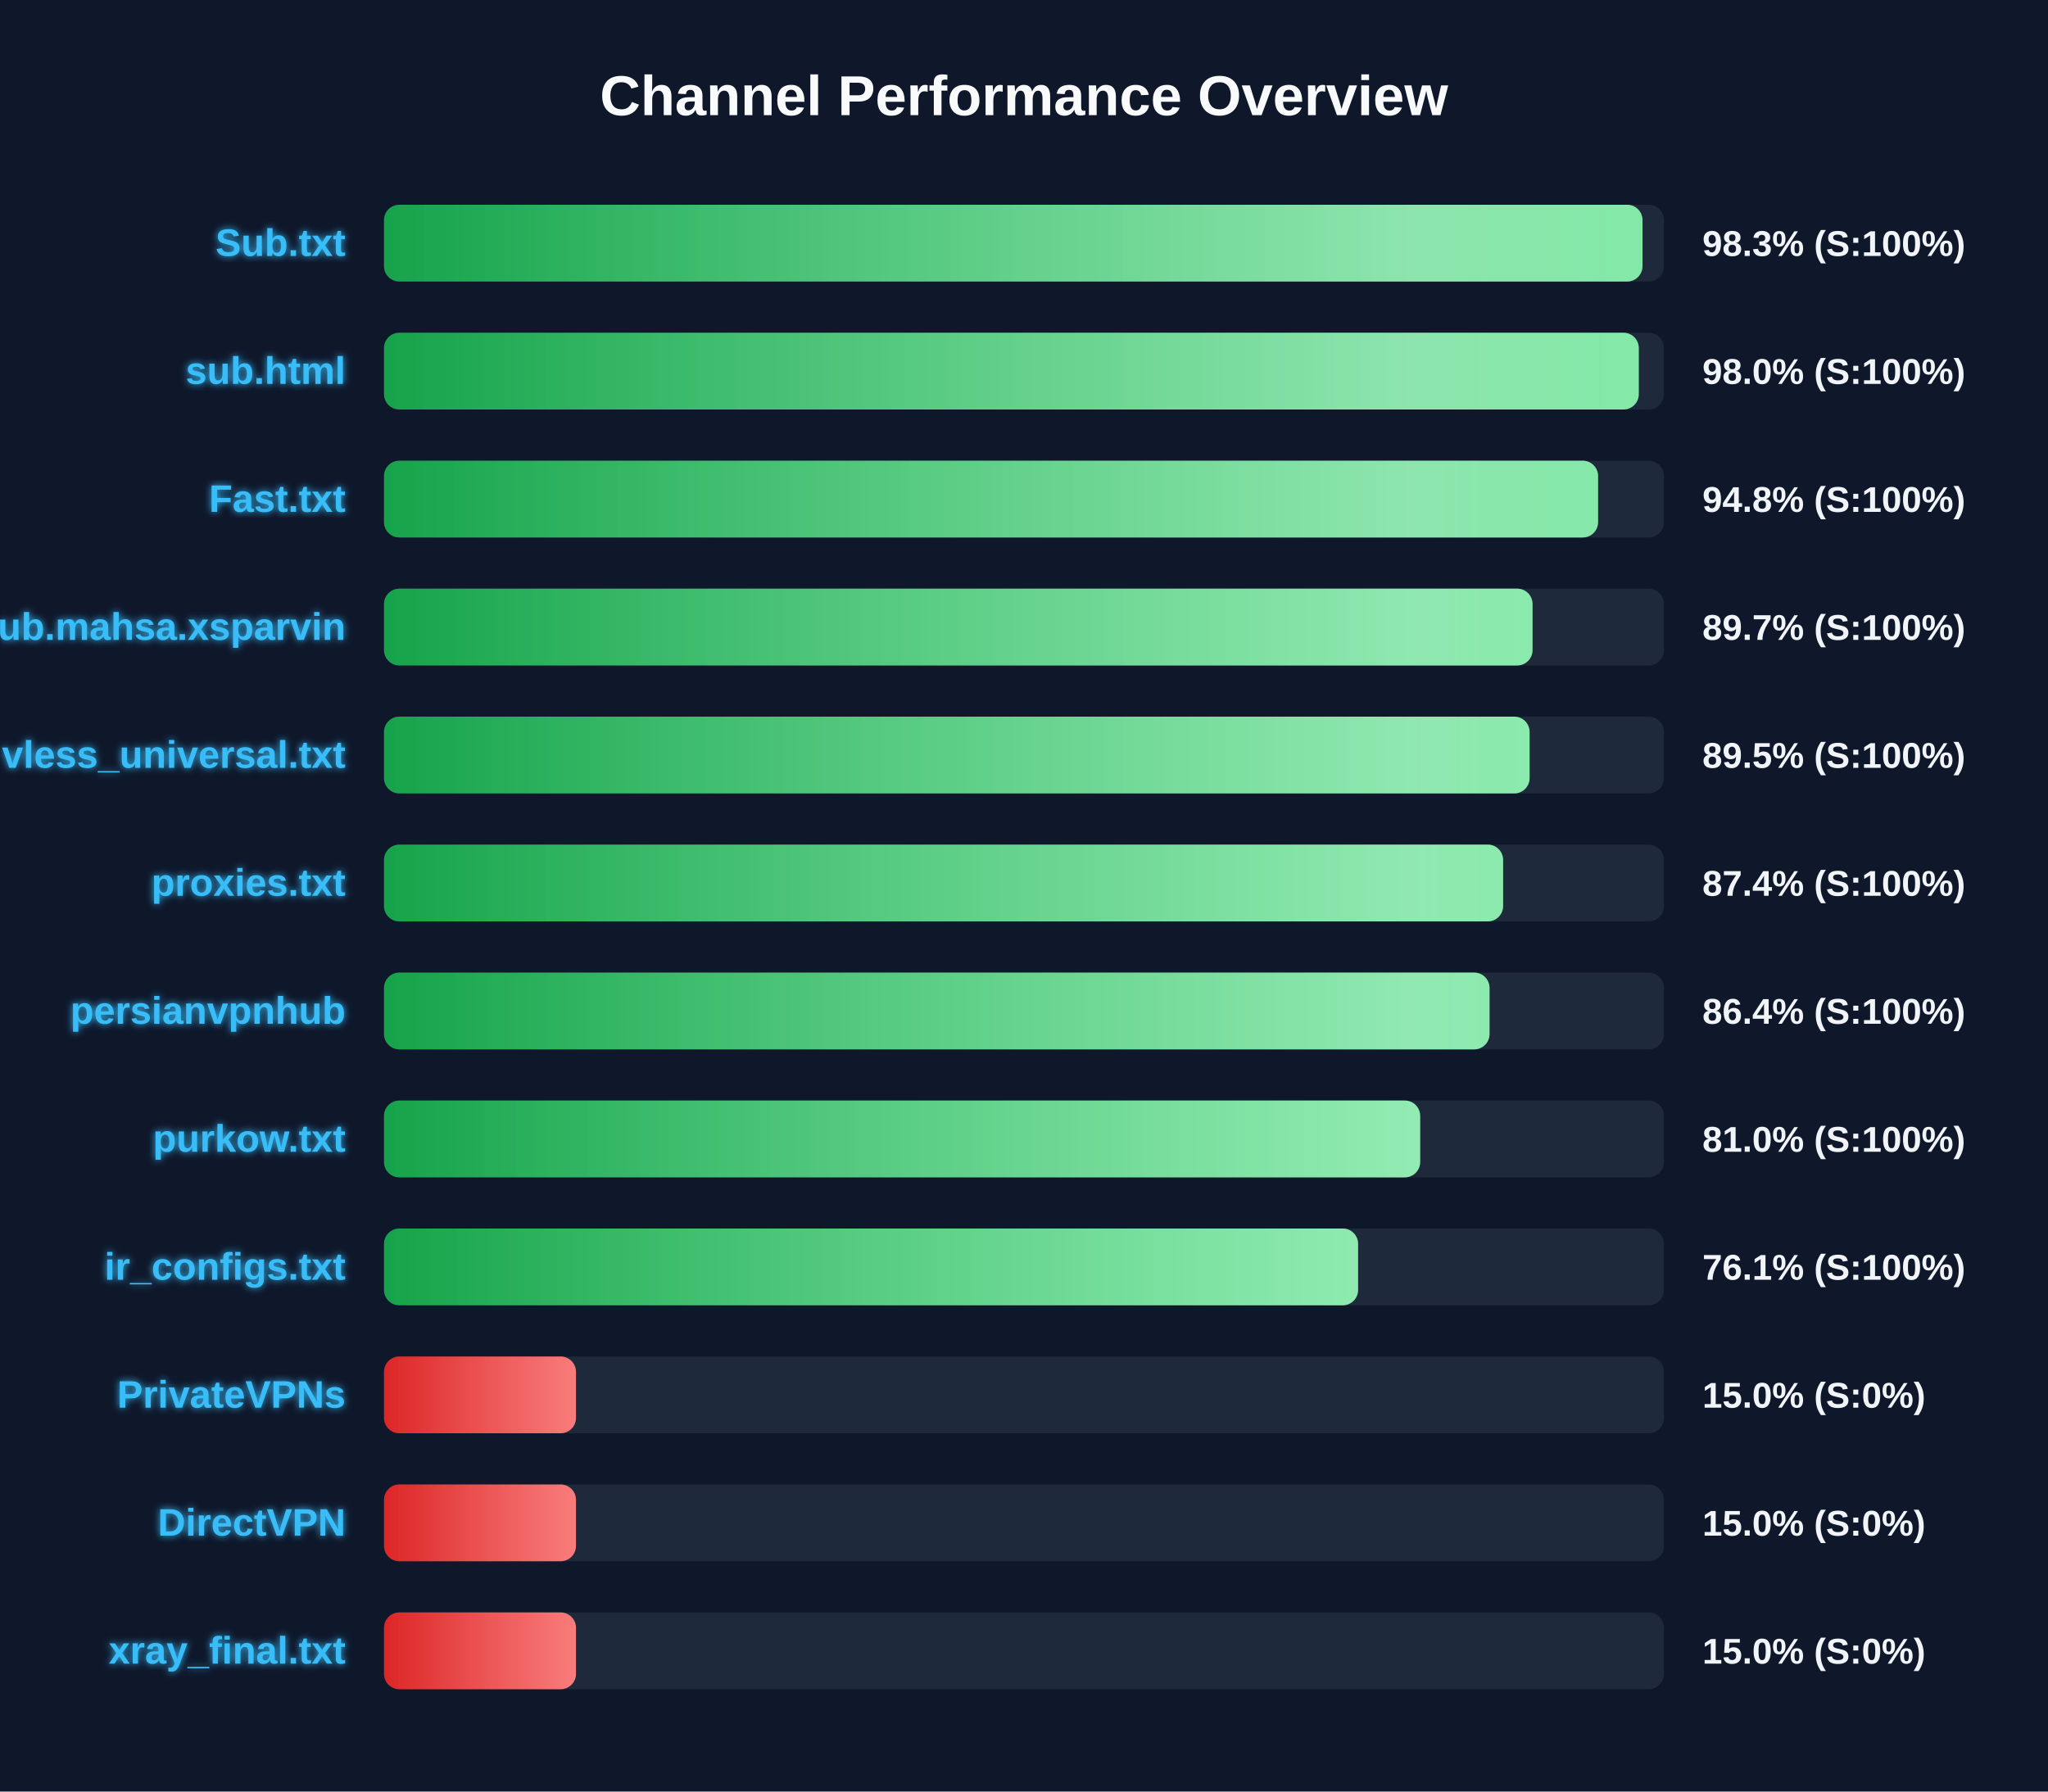
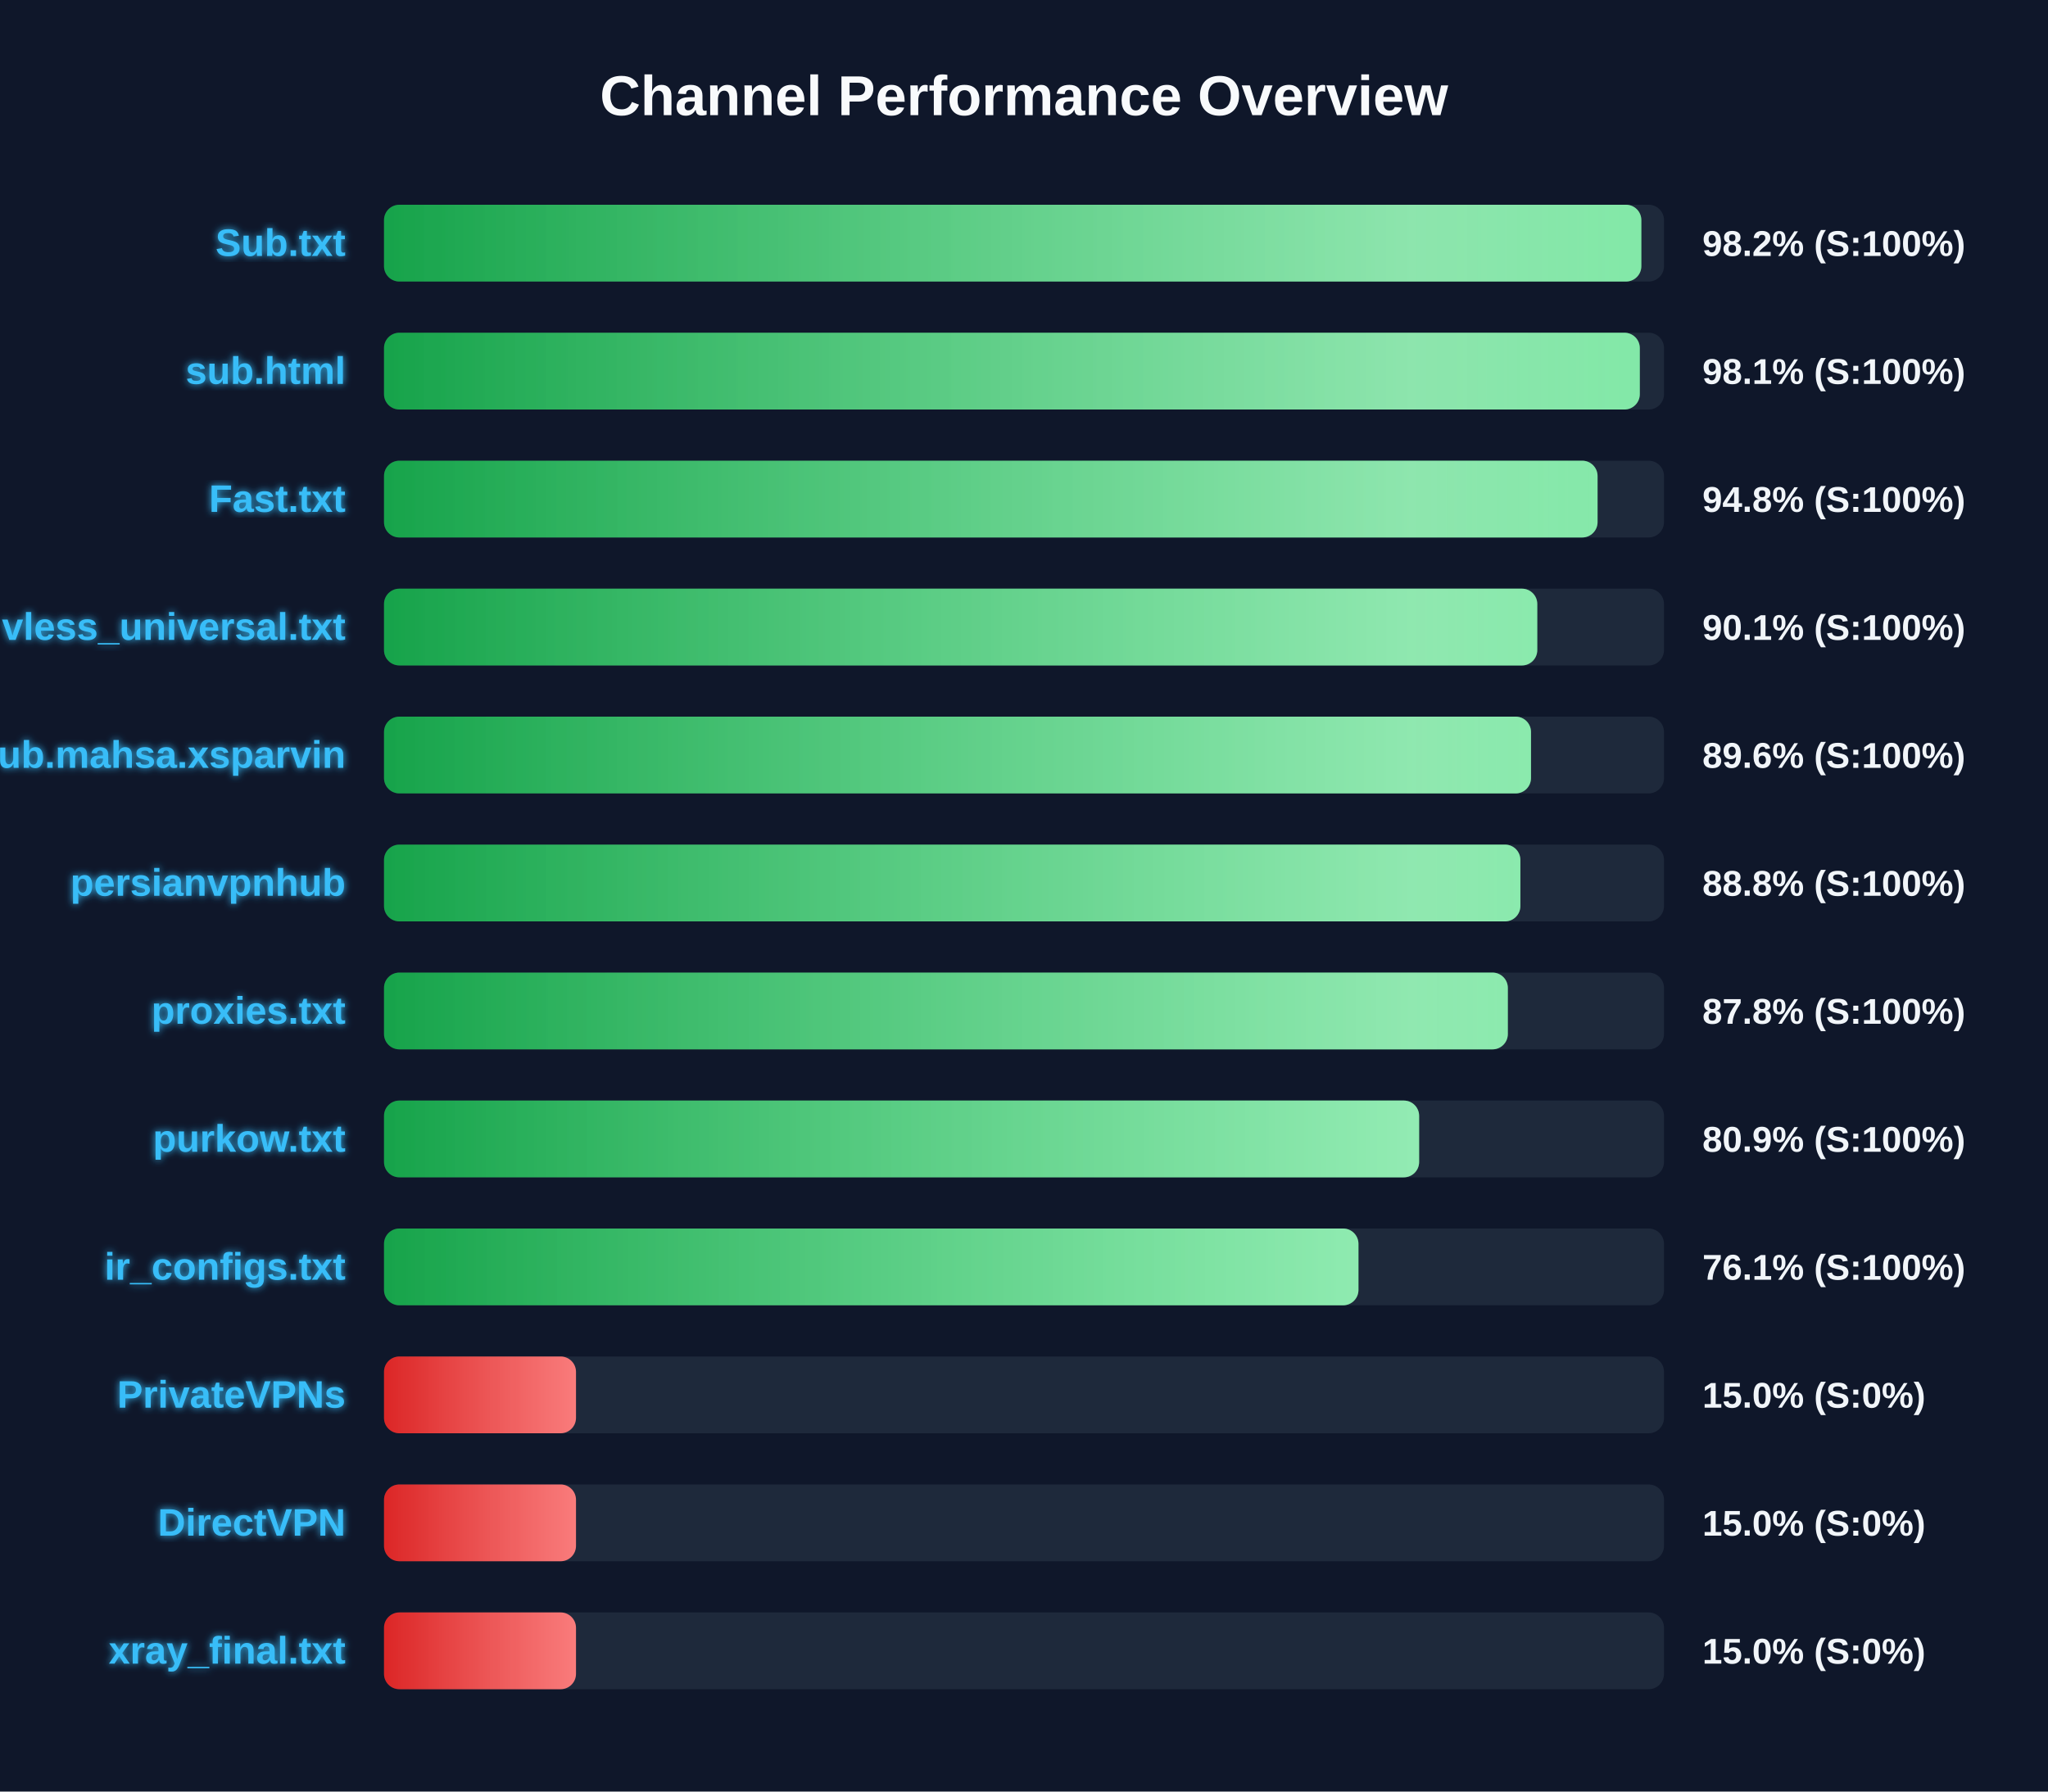
<svg xmlns="http://www.w3.org/2000/svg" width="800" height="700" version="1.1">
  <defs>
    <linearGradient id="grad-green" x1="0%" y1="0%" x2="100%" y2="0%">
      <stop offset="0%" stop-color="#16a34a" />
      <stop offset="100%" stop-color="#4ade80" />
    </linearGradient>
    <linearGradient id="grad-yellow" x1="0%" y1="0%" x2="100%" y2="0%">
      <stop offset="0%" stop-color="#ca8a04" />
      <stop offset="100%" stop-color="#fde047" />
    </linearGradient>
    <linearGradient id="grad-red" x1="0%" y1="0%" x2="100%" y2="0%">
      <stop offset="0%" stop-color="#dc2626" />
      <stop offset="100%" stop-color="#f87171" />
    </linearGradient>
    <linearGradient id="shimmer" x1="0%" y1="0%" x2="100%" y2="0%">
      <stop offset="0%" stop-color="rgba(255,255,255,0)" />
      <stop offset="50%" stop-color="rgba(255,255,255,0.4)" />
      <stop offset="100%" stop-color="rgba(255,255,255,0)" />
    </linearGradient>
    <filter id="glow" x="-20%" y="-20%" width="140%" height="140%">
      <feGaussianBlur stdDeviation="1.5" result="blur" />
      <feComposite in="SourceGraphic" in2="blur" operator="over" />
    </filter>
  </defs>
  <style>
        .bg-rect { fill: #0f172a; }
        .title { font: bold 22px 'Segoe UI', Arial, sans-serif; fill: #f8fafc; }
        .row { font: bold 15px 'Segoe UI', Arial, sans-serif; fill: #38bdf8; filter: url(#glow); }
        .score { font: bold 14px 'Segoe UI', Arial, sans-serif; fill: #f1f5f9; }
        @keyframes shimmer-anim {
            0% { transform: translateX(-100%); }
            100% { transform: translateX(200%); }
        }
        .shimmer-rect {
            animation: shimmer-anim 2.5s infinite linear;
        }
    </style>
  <rect width="100%" height="100%" class="bg-rect" />
  <text x="400" y="45" text-anchor="middle" class="title">Channel Performance Overview</text>
  <rect x="150" y="80" width="500" height="30" fill="#1e293b" rx="6" />
  <clipPath id="clip-0">
-     <rect x="150" y="80" width="491.6" height="30" rx="6" />
+     <rect x="150" y="80" width="491.15" height="30" rx="6" />
  </clipPath>
-   <rect x="150" y="80" width="491.6" height="30" fill="url(#grad-green)" rx="6" />
+   <rect x="150" y="80" width="491.15" height="30" fill="url(#grad-green)" rx="6" />
  <g clip-path="url(#clip-0)">
    <rect x="150" y="80" width="100%" height="30" fill="url(#shimmer)" class="shimmer-rect" />
  </g>
  <text x="135" y="100" text-anchor="end" class="row">Sub.txt</text>
-   <text x="665" y="100" text-anchor="start" class="score">98.3% (S:100%)</text>
+   <text x="665" y="100" text-anchor="start" class="score">98.2% (S:100%)</text>
  <rect x="150" y="130" width="500" height="30" fill="#1e293b" rx="6" />
  <clipPath id="clip-1">
-     <rect x="150" y="130" width="490.15" height="30" rx="6" />
+     <rect x="150" y="130" width="490.55" height="30" rx="6" />
  </clipPath>
-   <rect x="150" y="130" width="490.15" height="30" fill="url(#grad-green)" rx="6" />
+   <rect x="150" y="130" width="490.55" height="30" fill="url(#grad-green)" rx="6" />
  <g clip-path="url(#clip-1)">
    <rect x="150" y="130" width="100%" height="30" fill="url(#shimmer)" class="shimmer-rect" />
  </g>
  <text x="135" y="150" text-anchor="end" class="row">sub.html</text>
-   <text x="665" y="150" text-anchor="start" class="score">98.0% (S:100%)</text>
+   <text x="665" y="150" text-anchor="start" class="score">98.1% (S:100%)</text>
  <rect x="150" y="180" width="500" height="30" fill="#1e293b" rx="6" />
  <clipPath id="clip-2">
-     <rect x="150" y="180" width="474.25" height="30" rx="6" />
+     <rect x="150" y="180" width="474.05" height="30" rx="6" />
  </clipPath>
-   <rect x="150" y="180" width="474.25" height="30" fill="url(#grad-green)" rx="6" />
+   <rect x="150" y="180" width="474.05" height="30" fill="url(#grad-green)" rx="6" />
  <g clip-path="url(#clip-2)">
    <rect x="150" y="180" width="100%" height="30" fill="url(#shimmer)" class="shimmer-rect" />
  </g>
  <text x="135" y="200" text-anchor="end" class="row">Fast.txt</text>
  <text x="665" y="200" text-anchor="start" class="score">94.8% (S:100%)</text>
  <rect x="150" y="230" width="500" height="30" fill="#1e293b" rx="6" />
  <clipPath id="clip-3">
-     <rect x="150" y="230" width="448.65" height="30" rx="6" />
+     <rect x="150" y="230" width="450.5" height="30" rx="6" />
  </clipPath>
-   <rect x="150" y="230" width="448.65" height="30" fill="url(#grad-green)" rx="6" />
+   <rect x="150" y="230" width="450.5" height="30" fill="url(#grad-green)" rx="6" />
  <g clip-path="url(#clip-3)">
    <rect x="150" y="230" width="100%" height="30" fill="url(#shimmer)" class="shimmer-rect" />
  </g>
-   <text x="135" y="250" text-anchor="end" class="row">Sub.mahsa.xsparvin</text>
-   <text x="665" y="250" text-anchor="start" class="score">89.7% (S:100%)</text>
+   <text x="135" y="250" text-anchor="end" class="row">vless_universal.txt</text>
+   <text x="665" y="250" text-anchor="start" class="score">90.1% (S:100%)</text>
  <rect x="150" y="280" width="500" height="30" fill="#1e293b" rx="6" />
  <clipPath id="clip-4">
-     <rect x="150" y="280" width="447.5" height="30" rx="6" />
+     <rect x="150" y="280" width="448.05" height="30" rx="6" />
  </clipPath>
-   <rect x="150" y="280" width="447.5" height="30" fill="url(#grad-green)" rx="6" />
+   <rect x="150" y="280" width="448.05" height="30" fill="url(#grad-green)" rx="6" />
  <g clip-path="url(#clip-4)">
    <rect x="150" y="280" width="100%" height="30" fill="url(#shimmer)" class="shimmer-rect" />
  </g>
-   <text x="135" y="300" text-anchor="end" class="row">vless_universal.txt</text>
-   <text x="665" y="300" text-anchor="start" class="score">89.5% (S:100%)</text>
+   <text x="135" y="300" text-anchor="end" class="row">Sub.mahsa.xsparvin</text>
+   <text x="665" y="300" text-anchor="start" class="score">89.6% (S:100%)</text>
  <rect x="150" y="330" width="500" height="30" fill="#1e293b" rx="6" />
  <clipPath id="clip-5">
-     <rect x="150" y="330" width="437.15" height="30" rx="6" />
+     <rect x="150" y="330" width="443.9" height="30" rx="6" />
  </clipPath>
-   <rect x="150" y="330" width="437.15" height="30" fill="url(#grad-green)" rx="6" />
+   <rect x="150" y="330" width="443.9" height="30" fill="url(#grad-green)" rx="6" />
  <g clip-path="url(#clip-5)">
    <rect x="150" y="330" width="100%" height="30" fill="url(#shimmer)" class="shimmer-rect" />
  </g>
-   <text x="135" y="350" text-anchor="end" class="row">proxies.txt</text>
-   <text x="665" y="350" text-anchor="start" class="score">87.4% (S:100%)</text>
+   <text x="135" y="350" text-anchor="end" class="row">persianvpnhub</text>
+   <text x="665" y="350" text-anchor="start" class="score">88.8% (S:100%)</text>
  <rect x="150" y="380" width="500" height="30" fill="#1e293b" rx="6" />
  <clipPath id="clip-6">
-     <rect x="150" y="380" width="431.85" height="30" rx="6" />
+     <rect x="150" y="380" width="439.0" height="30" rx="6" />
  </clipPath>
-   <rect x="150" y="380" width="431.85" height="30" fill="url(#grad-green)" rx="6" />
+   <rect x="150" y="380" width="439.0" height="30" fill="url(#grad-green)" rx="6" />
  <g clip-path="url(#clip-6)">
    <rect x="150" y="380" width="100%" height="30" fill="url(#shimmer)" class="shimmer-rect" />
  </g>
-   <text x="135" y="400" text-anchor="end" class="row">persianvpnhub</text>
-   <text x="665" y="400" text-anchor="start" class="score">86.4% (S:100%)</text>
+   <text x="135" y="400" text-anchor="end" class="row">proxies.txt</text>
+   <text x="665" y="400" text-anchor="start" class="score">87.8% (S:100%)</text>
  <rect x="150" y="430" width="500" height="30" fill="#1e293b" rx="6" />
  <clipPath id="clip-7">
-     <rect x="150" y="430" width="404.75" height="30" rx="6" />
+     <rect x="150" y="430" width="404.35" height="30" rx="6" />
  </clipPath>
-   <rect x="150" y="430" width="404.75" height="30" fill="url(#grad-green)" rx="6" />
+   <rect x="150" y="430" width="404.35" height="30" fill="url(#grad-green)" rx="6" />
  <g clip-path="url(#clip-7)">
    <rect x="150" y="430" width="100%" height="30" fill="url(#shimmer)" class="shimmer-rect" />
  </g>
  <text x="135" y="450" text-anchor="end" class="row">purkow.txt</text>
-   <text x="665" y="450" text-anchor="start" class="score">81.0% (S:100%)</text>
+   <text x="665" y="450" text-anchor="start" class="score">80.9% (S:100%)</text>
  <rect x="150" y="480" width="500" height="30" fill="#1e293b" rx="6" />
  <clipPath id="clip-8">
-     <rect x="150" y="480" width="380.5" height="30" rx="6" />
+     <rect x="150" y="480" width="380.65" height="30" rx="6" />
  </clipPath>
-   <rect x="150" y="480" width="380.5" height="30" fill="url(#grad-green)" rx="6" />
+   <rect x="150" y="480" width="380.65" height="30" fill="url(#grad-green)" rx="6" />
  <g clip-path="url(#clip-8)">
    <rect x="150" y="480" width="100%" height="30" fill="url(#shimmer)" class="shimmer-rect" />
  </g>
  <text x="135" y="500" text-anchor="end" class="row">ir_configs.txt</text>
  <text x="665" y="500" text-anchor="start" class="score">76.1% (S:100%)</text>
  <rect x="150" y="530" width="500" height="30" fill="#1e293b" rx="6" />
  <clipPath id="clip-9">
    <rect x="150" y="530" width="75.0" height="30" rx="6" />
  </clipPath>
  <rect x="150" y="530" width="75.0" height="30" fill="url(#grad-red)" rx="6" />
  <g clip-path="url(#clip-9)">
    <rect x="150" y="530" width="100%" height="30" fill="url(#shimmer)" class="shimmer-rect" />
  </g>
  <text x="135" y="550" text-anchor="end" class="row">PrivateVPNs</text>
  <text x="665" y="550" text-anchor="start" class="score">15.0% (S:0%)</text>
  <rect x="150" y="580" width="500" height="30" fill="#1e293b" rx="6" />
  <clipPath id="clip-10">
    <rect x="150" y="580" width="75.0" height="30" rx="6" />
  </clipPath>
  <rect x="150" y="580" width="75.0" height="30" fill="url(#grad-red)" rx="6" />
  <g clip-path="url(#clip-10)">
    <rect x="150" y="580" width="100%" height="30" fill="url(#shimmer)" class="shimmer-rect" />
  </g>
  <text x="135" y="600" text-anchor="end" class="row">DirectVPN</text>
  <text x="665" y="600" text-anchor="start" class="score">15.0% (S:0%)</text>
  <rect x="150" y="630" width="500" height="30" fill="#1e293b" rx="6" />
  <clipPath id="clip-11">
    <rect x="150" y="630" width="75.0" height="30" rx="6" />
  </clipPath>
  <rect x="150" y="630" width="75.0" height="30" fill="url(#grad-red)" rx="6" />
  <g clip-path="url(#clip-11)">
    <rect x="150" y="630" width="100%" height="30" fill="url(#shimmer)" class="shimmer-rect" />
  </g>
  <text x="135" y="650" text-anchor="end" class="row">xray_final.txt</text>
  <text x="665" y="650" text-anchor="start" class="score">15.0% (S:0%)</text>
</svg>
